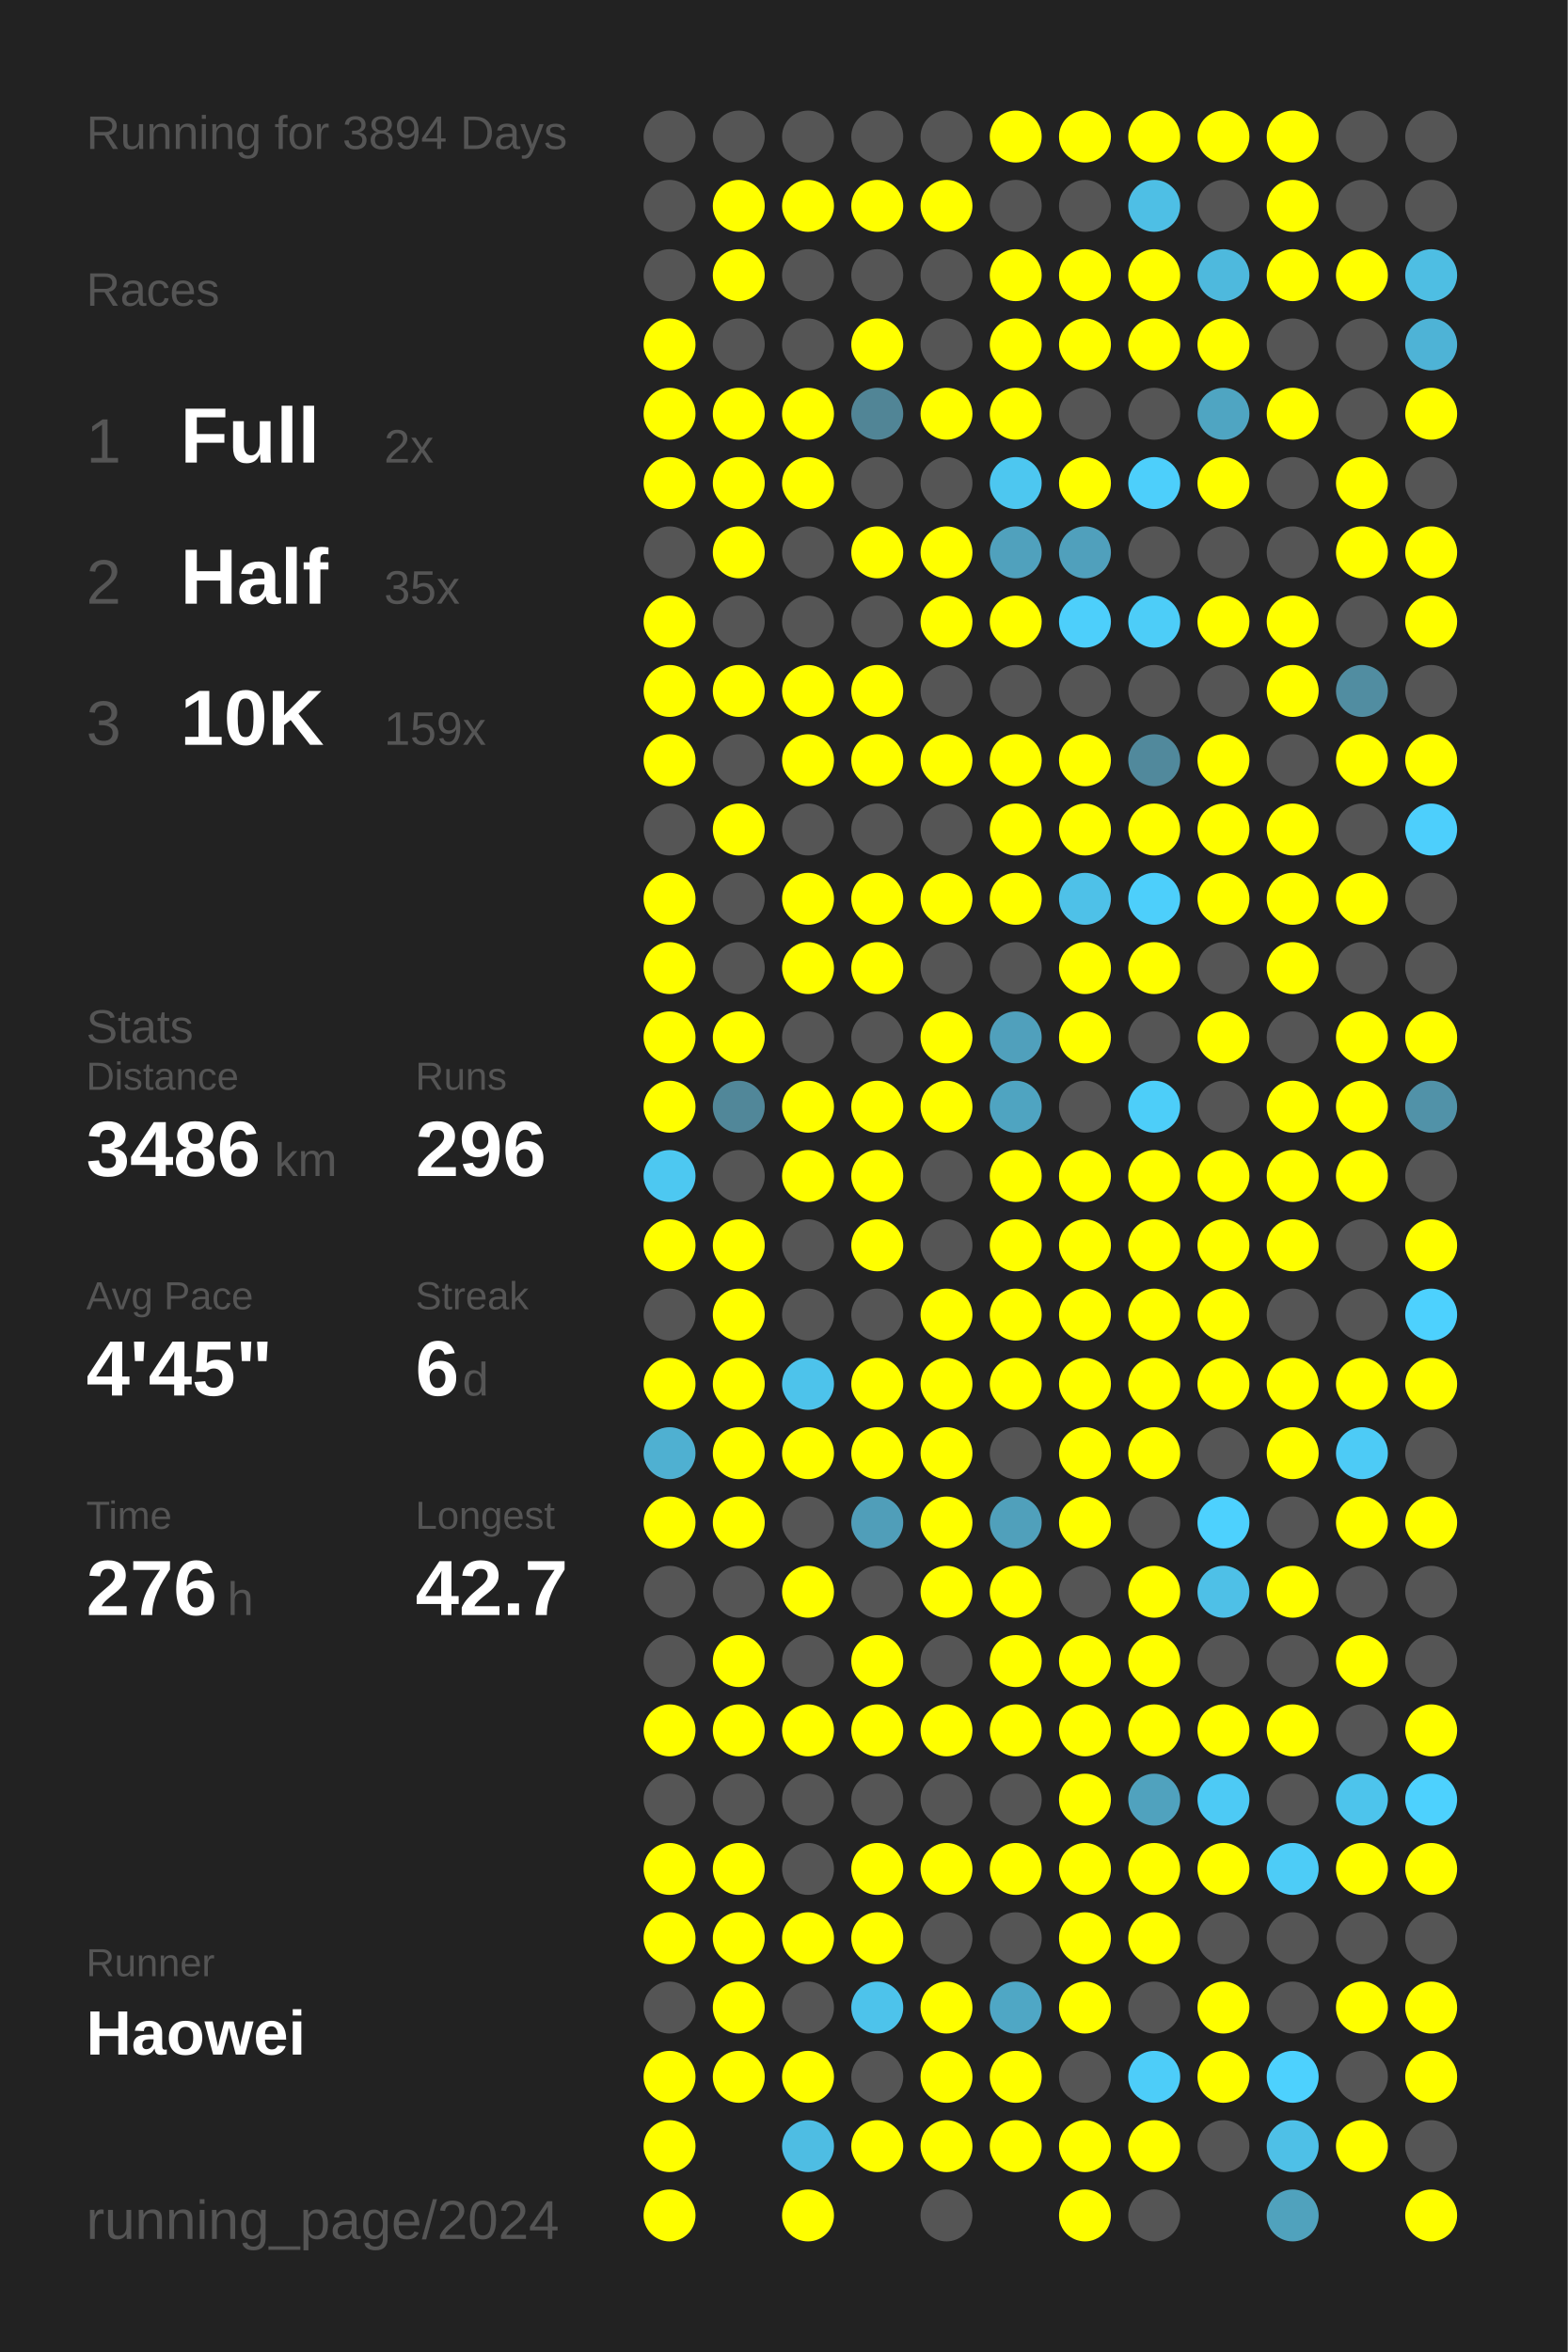
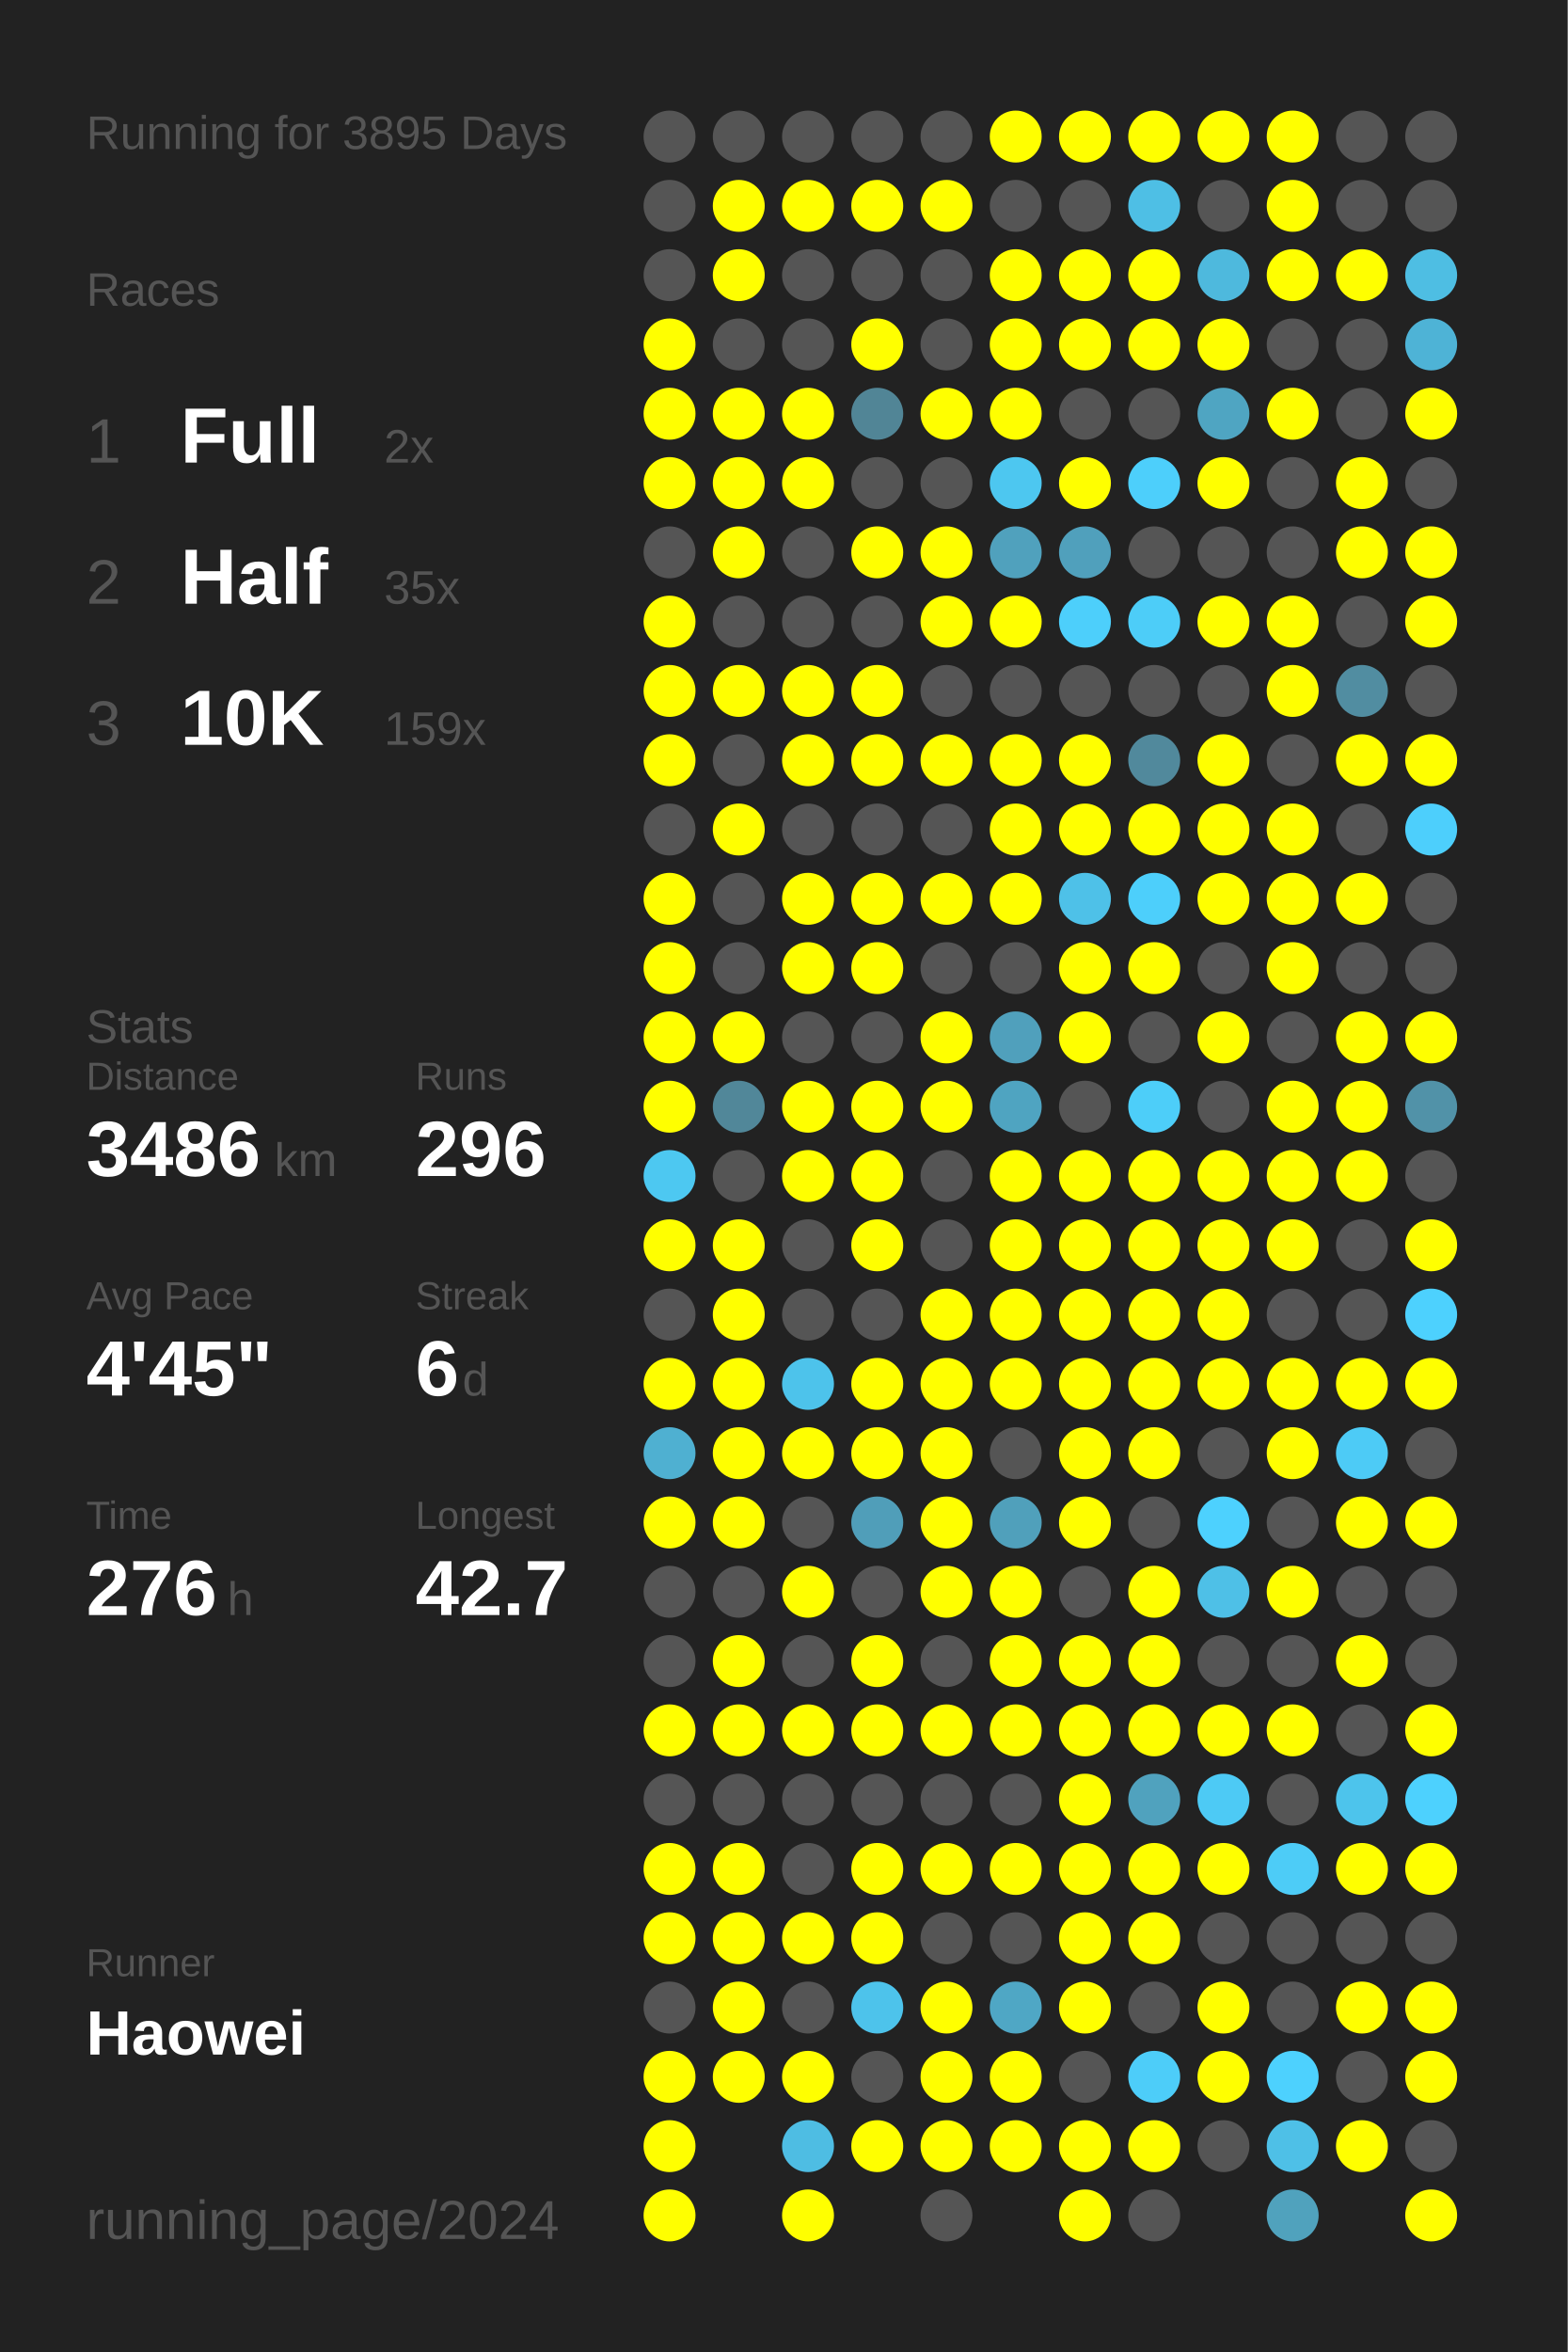
<svg xmlns="http://www.w3.org/2000/svg" baseProfile="full" height="300mm" version="1.1" viewBox="0,0,200,300" width="200mm">
  <defs />
  <rect fill="#222222" height="300" width="200" x="0" y="0" />
-   <text fill="#555555" style="font-size:6px; font-family:Arial;" x="11" y="19">Running for 3894 Days</text>
+   <text fill="#555555" style="font-size:6px; font-family:Arial;" x="11" y="19">Running for 3895 Days</text>
  <text fill="#555555" style="font-size:6px; font-family:Arial;" x="11" y="39">Races</text>
  <text fill="#555555" style="font-size:8px; font-family:Arial;" x="11" y="59">1</text>
  <text fill="#FFFFFF" style="font-size:10px; font-family:Arial; font-weight:bold;" x="23" y="59">Full</text>
  <text fill="#555555" style="font-size:6px; font-family:Arial;" x="49" y="59">2x</text>
  <text fill="#555555" style="font-size:8px; font-family:Arial;" x="11" y="77">2</text>
  <text fill="#FFFFFF" style="font-size:10px; font-family:Arial; font-weight:bold;" x="23" y="77">Half</text>
  <text fill="#555555" style="font-size:6px; font-family:Arial;" x="49" y="77">35x</text>
  <text fill="#555555" style="font-size:8px; font-family:Arial;" x="11" y="95">3</text>
  <text fill="#FFFFFF" style="font-size:10px; font-family:Arial; font-weight:bold;" x="23" y="95">10K</text>
  <text fill="#555555" style="font-size:6px; font-family:Arial;" x="49" y="95">159x</text>
  <text fill="#555555" style="font-size:6px; font-family:Arial;" x="11" y="133">Stats</text>
  <text fill="#555555" style="font-size:5px; font-family:Arial;" x="11" y="139">Distance</text>
  <text fill="#FFFFFF" style="font-size:10px; font-family:Arial; font-weight:bold;" x="11" y="150">3486</text>
  <text fill="#555555" style="font-size:6px; font-family:Arial;" x="35" y="150">km</text>
  <text fill="#555555" style="font-size:5px; font-family:Arial;" x="53" y="139">Runs</text>
  <text fill="#FFFFFF" style="font-size:10px; font-family:Arial; font-weight:bold;" x="53" y="150">296</text>
  <text fill="#555555" style="font-size:5px; font-family:Arial;" x="11" y="167">Avg Pace</text>
  <text fill="#FFFFFF" style="font-size:10px; font-family:Arial; font-weight:bold;" x="11" y="178">4'45"</text>
  <text fill="#555555" style="font-size:5px; font-family:Arial;" x="53" y="167">Streak</text>
  <text fill="#FFFFFF" style="font-size:10px; font-family:Arial; font-weight:bold;" x="53" y="178">6</text>
  <text fill="#555555" style="font-size:6px; font-family:Arial;" x="59" y="178">d</text>
  <text fill="#555555" style="font-size:5px; font-family:Arial;" x="11" y="195">Time</text>
  <text fill="#FFFFFF" style="font-size:10px; font-family:Arial; font-weight:bold;" x="11" y="206">276</text>
  <text fill="#555555" style="font-size:6px; font-family:Arial;" x="29" y="206">h</text>
  <text fill="#555555" style="font-size:5px; font-family:Arial;" x="53" y="195">Longest</text>
  <text fill="#FFFFFF" style="font-size:10px; font-family:Arial; font-weight:bold;" x="53" y="206">42.7</text>
  <text fill="#555555" style="font-size:5px; font-family:Arial;" x="11" y="252.065">Runner</text>
  <text fill="#FFFFFF" style="font-size:8px; font-family:Arial; font-weight:bold;" x="11" y="262.065">Haowei</text>
  <text fill="#555555" style="font-size:7px; font-family:Arial;" x="11" y="285.581">running_page/2024</text>
  <circle cx="85.417" cy="17.419" fill="#555555" r="3.312" />
  <circle cx="85.417" cy="26.258" fill="#555555" r="3.312" />
  <circle cx="85.417" cy="35.097" fill="#555555" r="3.312" />
  <circle cx="85.417" cy="43.935" fill="#FFFF00" r="3.312" />
  <circle cx="85.417" cy="52.774" fill="#FFFF00" r="3.312" />
  <circle cx="85.417" cy="61.613" fill="#FFFF00" r="3.312" />
  <circle cx="85.417" cy="70.452" fill="#555555" r="3.312" />
  <circle cx="85.417" cy="79.29" fill="#FFFF00" r="3.312" />
  <circle cx="85.417" cy="88.129" fill="#FFFF00" r="3.312" />
  <circle cx="85.417" cy="96.968" fill="#FFFF00" r="3.312" />
  <circle cx="85.417" cy="105.806" fill="#555555" r="3.312" />
  <circle cx="85.417" cy="114.645" fill="#FFFF00" r="3.312" />
  <circle cx="85.417" cy="123.484" fill="#FFFF00" r="3.312" />
  <circle cx="85.417" cy="132.323" fill="#FFFF00" r="3.312" />
  <circle cx="85.417" cy="141.161" fill="#FFFF00" r="3.312" />
  <circle cx="85.417" cy="150" fill="#4dc8f1" r="3.312" />
  <circle cx="85.417" cy="158.839" fill="#FFFF00" r="3.312" />
  <circle cx="85.417" cy="167.677" fill="#555555" r="3.312" />
  <circle cx="85.417" cy="176.516" fill="#FFFF00" r="3.312" />
  <circle cx="85.417" cy="185.355" fill="#4fb0d1" r="3.312" />
  <circle cx="85.417" cy="194.194" fill="#FFFF00" r="3.312" />
  <circle cx="85.417" cy="203.032" fill="#555555" r="3.312" />
  <circle cx="85.417" cy="211.871" fill="#555555" r="3.312" />
  <circle cx="85.417" cy="220.71" fill="#FFFF00" r="3.312" />
  <circle cx="85.417" cy="229.548" fill="#555555" r="3.312" />
  <circle cx="85.417" cy="238.387" fill="#FFFF00" r="3.312" />
  <circle cx="85.417" cy="247.226" fill="#FFFF00" r="3.312" />
  <circle cx="85.417" cy="256.065" fill="#555555" r="3.312" />
  <circle cx="85.417" cy="264.903" fill="#FFFF00" r="3.312" />
  <circle cx="85.417" cy="273.742" fill="#FFFF00" r="3.312" />
  <circle cx="85.417" cy="282.581" fill="#FFFF00" r="3.312" />
  <circle cx="94.25" cy="17.419" fill="#555555" r="3.312" />
  <circle cx="94.25" cy="26.258" fill="#FFFF00" r="3.312" />
  <circle cx="94.25" cy="35.097" fill="#FFFF00" r="3.312" />
  <circle cx="94.25" cy="43.935" fill="#555555" r="3.312" />
  <circle cx="94.25" cy="52.774" fill="#FFFF00" r="3.312" />
  <circle cx="94.25" cy="61.613" fill="#FFFF00" r="3.312" />
  <circle cx="94.25" cy="70.452" fill="#FFFF00" r="3.312" />
  <circle cx="94.25" cy="79.29" fill="#555555" r="3.312" />
  <circle cx="94.25" cy="88.129" fill="#FFFF00" r="3.312" />
  <circle cx="94.25" cy="96.968" fill="#555555" r="3.312" />
  <circle cx="94.25" cy="105.806" fill="#FFFF00" r="3.312" />
  <circle cx="94.25" cy="114.645" fill="#555555" r="3.312" />
  <circle cx="94.25" cy="123.484" fill="#555555" r="3.312" />
  <circle cx="94.25" cy="132.323" fill="#FFFF00" r="3.312" />
  <circle cx="94.25" cy="141.161" fill="#518799" r="3.312" />
  <circle cx="94.25" cy="150" fill="#555555" r="3.312" />
  <circle cx="94.25" cy="158.839" fill="#FFFF00" r="3.312" />
  <circle cx="94.25" cy="167.677" fill="#FFFF00" r="3.312" />
  <circle cx="94.25" cy="176.516" fill="#FFFF00" r="3.312" />
  <circle cx="94.25" cy="185.355" fill="#FFFF00" r="3.312" />
  <circle cx="94.25" cy="194.194" fill="#FFFF00" r="3.312" />
  <circle cx="94.25" cy="203.032" fill="#555555" r="3.312" />
  <circle cx="94.25" cy="211.871" fill="#FFFF00" r="3.312" />
  <circle cx="94.25" cy="220.71" fill="#FFFF00" r="3.312" />
  <circle cx="94.25" cy="229.548" fill="#555555" r="3.312" />
  <circle cx="94.25" cy="238.387" fill="#FFFF00" r="3.312" />
  <circle cx="94.25" cy="247.226" fill="#FFFF00" r="3.312" />
  <circle cx="94.25" cy="256.065" fill="#FFFF00" r="3.312" />
  <circle cx="94.25" cy="264.903" fill="#FFFF00" r="3.312" />
  <circle cx="103.083" cy="17.419" fill="#555555" r="3.312" />
  <circle cx="103.083" cy="26.258" fill="#FFFF00" r="3.312" />
  <circle cx="103.083" cy="35.097" fill="#555555" r="3.312" />
  <circle cx="103.083" cy="43.935" fill="#555555" r="3.312" />
  <circle cx="103.083" cy="52.774" fill="#FFFF00" r="3.312" />
  <circle cx="103.083" cy="61.613" fill="#FFFF00" r="3.312" />
  <circle cx="103.083" cy="70.452" fill="#555555" r="3.312" />
  <circle cx="103.083" cy="79.29" fill="#555555" r="3.312" />
  <circle cx="103.083" cy="88.129" fill="#FFFF00" r="3.312" />
  <circle cx="103.083" cy="96.968" fill="#FFFF00" r="3.312" />
  <circle cx="103.083" cy="105.806" fill="#555555" r="3.312" />
  <circle cx="103.083" cy="114.645" fill="#FFFF00" r="3.312" />
  <circle cx="103.083" cy="123.484" fill="#FFFF00" r="3.312" />
  <circle cx="103.083" cy="132.323" fill="#555555" r="3.312" />
  <circle cx="103.083" cy="141.161" fill="#FFFF00" r="3.312" />
  <circle cx="103.083" cy="150" fill="#FFFF00" r="3.312" />
  <circle cx="103.083" cy="158.839" fill="#555555" r="3.312" />
  <circle cx="103.083" cy="167.677" fill="#555555" r="3.312" />
  <circle cx="103.083" cy="176.516" fill="#4dc3eb" r="3.312" />
  <circle cx="103.083" cy="185.355" fill="#FFFF00" r="3.312" />
  <circle cx="103.083" cy="194.194" fill="#555555" r="3.312" />
  <circle cx="103.083" cy="203.032" fill="#FFFF00" r="3.312" />
  <circle cx="103.083" cy="211.871" fill="#555555" r="3.312" />
  <circle cx="103.083" cy="220.71" fill="#FFFF00" r="3.312" />
  <circle cx="103.083" cy="229.548" fill="#555555" r="3.312" />
  <circle cx="103.083" cy="238.387" fill="#555555" r="3.312" />
  <circle cx="103.083" cy="247.226" fill="#FFFF00" r="3.312" />
  <circle cx="103.083" cy="256.065" fill="#555555" r="3.312" />
  <circle cx="103.083" cy="264.903" fill="#FFFF00" r="3.312" />
  <circle cx="103.083" cy="273.742" fill="#4ebde3" r="3.312" />
  <circle cx="103.083" cy="282.581" fill="#FFFF00" r="3.312" />
  <circle cx="111.917" cy="17.419" fill="#555555" r="3.312" />
  <circle cx="111.917" cy="26.258" fill="#FFFF00" r="3.312" />
  <circle cx="111.917" cy="35.097" fill="#555555" r="3.312" />
  <circle cx="111.917" cy="43.935" fill="#FFFF00" r="3.312" />
  <circle cx="111.917" cy="52.774" fill="#518596" r="3.312" />
  <circle cx="111.917" cy="61.613" fill="#555555" r="3.312" />
  <circle cx="111.917" cy="70.452" fill="#FFFF00" r="3.312" />
  <circle cx="111.917" cy="79.29" fill="#555555" r="3.312" />
  <circle cx="111.917" cy="88.129" fill="#FFFF00" r="3.312" />
  <circle cx="111.917" cy="96.968" fill="#FFFF00" r="3.312" />
  <circle cx="111.917" cy="105.806" fill="#555555" r="3.312" />
  <circle cx="111.917" cy="114.645" fill="#FFFF00" r="3.312" />
  <circle cx="111.917" cy="123.484" fill="#FFFF00" r="3.312" />
  <circle cx="111.917" cy="132.323" fill="#555555" r="3.312" />
  <circle cx="111.917" cy="141.161" fill="#FFFF00" r="3.312" />
  <circle cx="111.917" cy="150" fill="#FFFF00" r="3.312" />
  <circle cx="111.917" cy="158.839" fill="#FFFF00" r="3.312" />
  <circle cx="111.917" cy="167.677" fill="#555555" r="3.312" />
  <circle cx="111.917" cy="176.516" fill="#FFFF00" r="3.312" />
  <circle cx="111.917" cy="185.355" fill="#FFFF00" r="3.312" />
  <circle cx="111.917" cy="194.194" fill="#509eb9" r="3.312" />
  <circle cx="111.917" cy="203.032" fill="#555555" r="3.312" />
  <circle cx="111.917" cy="211.871" fill="#FFFF00" r="3.312" />
  <circle cx="111.917" cy="220.71" fill="#FFFF00" r="3.312" />
  <circle cx="111.917" cy="229.548" fill="#555555" r="3.312" />
  <circle cx="111.917" cy="238.387" fill="#FFFF00" r="3.312" />
  <circle cx="111.917" cy="247.226" fill="#FFFF00" r="3.312" />
  <circle cx="111.917" cy="256.065" fill="#4dc3eb" r="3.312" />
  <circle cx="111.917" cy="264.903" fill="#555555" r="3.312" />
  <circle cx="111.917" cy="273.742" fill="#FFFF00" r="3.312" />
  <circle cx="120.75" cy="17.419" fill="#555555" r="3.312" />
  <circle cx="120.75" cy="26.258" fill="#FFFF00" r="3.312" />
  <circle cx="120.75" cy="35.097" fill="#555555" r="3.312" />
  <circle cx="120.75" cy="43.935" fill="#555555" r="3.312" />
  <circle cx="120.75" cy="52.774" fill="#FFFF00" r="3.312" />
  <circle cx="120.75" cy="61.613" fill="#555555" r="3.312" />
  <circle cx="120.75" cy="70.452" fill="#FFFF00" r="3.312" />
  <circle cx="120.75" cy="79.29" fill="#FFFF00" r="3.312" />
  <circle cx="120.75" cy="88.129" fill="#555555" r="3.312" />
  <circle cx="120.75" cy="96.968" fill="#FFFF00" r="3.312" />
  <circle cx="120.75" cy="105.806" fill="#555555" r="3.312" />
  <circle cx="120.75" cy="114.645" fill="#FFFF00" r="3.312" />
  <circle cx="120.75" cy="123.484" fill="#555555" r="3.312" />
  <circle cx="120.75" cy="132.323" fill="#FFFF00" r="3.312" />
  <circle cx="120.75" cy="141.161" fill="#FFFF00" r="3.312" />
  <circle cx="120.75" cy="150" fill="#555555" r="3.312" />
  <circle cx="120.75" cy="158.839" fill="#555555" r="3.312" />
  <circle cx="120.75" cy="167.677" fill="#FFFF00" r="3.312" />
  <circle cx="120.75" cy="176.516" fill="#FFFF00" r="3.312" />
  <circle cx="120.75" cy="185.355" fill="#FFFF00" r="3.312" />
  <circle cx="120.75" cy="194.194" fill="#FFFF00" r="3.312" />
  <circle cx="120.75" cy="203.032" fill="#FFFF00" r="3.312" />
  <circle cx="120.75" cy="211.871" fill="#555555" r="3.312" />
  <circle cx="120.75" cy="220.71" fill="#FFFF00" r="3.312" />
  <circle cx="120.75" cy="229.548" fill="#555555" r="3.312" />
  <circle cx="120.75" cy="238.387" fill="#FFFF00" r="3.312" />
  <circle cx="120.75" cy="247.226" fill="#555555" r="3.312" />
  <circle cx="120.75" cy="256.065" fill="#FFFF00" r="3.312" />
  <circle cx="120.75" cy="264.903" fill="#FFFF00" r="3.312" />
  <circle cx="120.75" cy="273.742" fill="#FFFF00" r="3.312" />
  <circle cx="120.75" cy="282.581" fill="#555555" r="3.312" />
  <circle cx="129.583" cy="17.419" fill="#FFFF00" r="3.312" />
  <circle cx="129.583" cy="26.258" fill="#555555" r="3.312" />
  <circle cx="129.583" cy="35.097" fill="#FFFF00" r="3.312" />
  <circle cx="129.583" cy="43.935" fill="#FFFF00" r="3.312" />
  <circle cx="129.583" cy="52.774" fill="#FFFF00" r="3.312" />
  <circle cx="129.583" cy="61.613" fill="#4dc7f0" r="3.312" />
  <circle cx="129.583" cy="70.452" fill="#50a1bd" r="3.312" />
  <circle cx="129.583" cy="79.29" fill="#FFFF00" r="3.312" />
  <circle cx="129.583" cy="88.129" fill="#555555" r="3.312" />
  <circle cx="129.583" cy="96.968" fill="#FFFF00" r="3.312" />
  <circle cx="129.583" cy="105.806" fill="#FFFF00" r="3.312" />
  <circle cx="129.583" cy="114.645" fill="#FFFF00" r="3.312" />
  <circle cx="129.583" cy="123.484" fill="#555555" r="3.312" />
  <circle cx="129.583" cy="132.323" fill="#50a0bc" r="3.312" />
  <circle cx="129.583" cy="141.161" fill="#4fa4c1" r="3.312" />
  <circle cx="129.583" cy="150" fill="#FFFF00" r="3.312" />
  <circle cx="129.583" cy="158.839" fill="#FFFF00" r="3.312" />
  <circle cx="129.583" cy="167.677" fill="#FFFF00" r="3.312" />
  <circle cx="129.583" cy="176.516" fill="#FFFF00" r="3.312" />
  <circle cx="129.583" cy="185.355" fill="#555555" r="3.312" />
  <circle cx="129.583" cy="194.194" fill="#50a0bb" r="3.312" />
  <circle cx="129.583" cy="203.032" fill="#FFFF00" r="3.312" />
  <circle cx="129.583" cy="211.871" fill="#FFFF00" r="3.312" />
  <circle cx="129.583" cy="220.71" fill="#FFFF00" r="3.312" />
  <circle cx="129.583" cy="229.548" fill="#555555" r="3.312" />
  <circle cx="129.583" cy="238.387" fill="#FFFF00" r="3.312" />
  <circle cx="129.583" cy="247.226" fill="#555555" r="3.312" />
  <circle cx="129.583" cy="256.065" fill="#4fa7c5" r="3.312" />
  <circle cx="129.583" cy="264.903" fill="#FFFF00" r="3.312" />
  <circle cx="129.583" cy="273.742" fill="#FFFF00" r="3.312" />
  <circle cx="138.417" cy="17.419" fill="#FFFF00" r="3.312" />
  <circle cx="138.417" cy="26.258" fill="#555555" r="3.312" />
  <circle cx="138.417" cy="35.097" fill="#FFFF00" r="3.312" />
  <circle cx="138.417" cy="43.935" fill="#FFFF00" r="3.312" />
  <circle cx="138.417" cy="52.774" fill="#555555" r="3.312" />
  <circle cx="138.417" cy="61.613" fill="#FFFF00" r="3.312" />
  <circle cx="138.417" cy="70.452" fill="#50a0bc" r="3.312" />
  <circle cx="138.417" cy="79.29" fill="#4dcffb" r="3.312" />
  <circle cx="138.417" cy="88.129" fill="#555555" r="3.312" />
  <circle cx="138.417" cy="96.968" fill="#FFFF00" r="3.312" />
  <circle cx="138.417" cy="105.806" fill="#FFFF00" r="3.312" />
  <circle cx="138.417" cy="114.645" fill="#4ec1e8" r="3.312" />
  <circle cx="138.417" cy="123.484" fill="#FFFF00" r="3.312" />
  <circle cx="138.417" cy="132.323" fill="#FFFF00" r="3.312" />
  <circle cx="138.417" cy="141.161" fill="#555555" r="3.312" />
  <circle cx="138.417" cy="150" fill="#FFFF00" r="3.312" />
  <circle cx="138.417" cy="158.839" fill="#FFFF00" r="3.312" />
  <circle cx="138.417" cy="167.677" fill="#FFFF00" r="3.312" />
  <circle cx="138.417" cy="176.516" fill="#FFFF00" r="3.312" />
  <circle cx="138.417" cy="185.355" fill="#FFFF00" r="3.312" />
  <circle cx="138.417" cy="194.194" fill="#FFFF00" r="3.312" />
  <circle cx="138.417" cy="203.032" fill="#555555" r="3.312" />
  <circle cx="138.417" cy="211.871" fill="#FFFF00" r="3.312" />
  <circle cx="138.417" cy="220.71" fill="#FFFF00" r="3.312" />
  <circle cx="138.417" cy="229.548" fill="#FFFF00" r="3.312" />
  <circle cx="138.417" cy="238.387" fill="#FFFF00" r="3.312" />
  <circle cx="138.417" cy="247.226" fill="#FFFF00" r="3.312" />
  <circle cx="138.417" cy="256.065" fill="#FFFF00" r="3.312" />
  <circle cx="138.417" cy="264.903" fill="#555555" r="3.312" />
  <circle cx="138.417" cy="273.742" fill="#FFFF00" r="3.312" />
  <circle cx="138.417" cy="282.581" fill="#FFFF00" r="3.312" />
  <circle cx="147.25" cy="17.419" fill="#FFFF00" r="3.312" />
  <circle cx="147.25" cy="26.258" fill="#4ebfe5" r="3.312" />
  <circle cx="147.25" cy="35.097" fill="#FFFF00" r="3.312" />
  <circle cx="147.25" cy="43.935" fill="#FFFF00" r="3.312" />
  <circle cx="147.25" cy="52.774" fill="#555555" r="3.312" />
  <circle cx="147.25" cy="61.613" fill="#4dcffb" r="3.312" />
  <circle cx="147.25" cy="70.452" fill="#555555" r="3.312" />
  <circle cx="147.25" cy="79.29" fill="#4dcdf8" r="3.312" />
  <circle cx="147.25" cy="88.129" fill="#555555" r="3.312" />
  <circle cx="147.25" cy="96.968" fill="#51899c" r="3.312" />
  <circle cx="147.25" cy="105.806" fill="#FFFF00" r="3.312" />
  <circle cx="147.25" cy="114.645" fill="#4dcffb" r="3.312" />
  <circle cx="147.25" cy="123.484" fill="#FFFF00" r="3.312" />
  <circle cx="147.25" cy="132.323" fill="#555555" r="3.312" />
  <circle cx="147.25" cy="141.161" fill="#4dcef9" r="3.312" />
  <circle cx="147.25" cy="150" fill="#FFFF00" r="3.312" />
  <circle cx="147.25" cy="158.839" fill="#FFFF00" r="3.312" />
  <circle cx="147.25" cy="167.677" fill="#FFFF00" r="3.312" />
  <circle cx="147.25" cy="176.516" fill="#FFFF00" r="3.312" />
  <circle cx="147.25" cy="185.355" fill="#FFFF00" r="3.312" />
  <circle cx="147.25" cy="194.194" fill="#555555" r="3.312" />
  <circle cx="147.25" cy="203.032" fill="#FFFF00" r="3.312" />
  <circle cx="147.25" cy="211.871" fill="#FFFF00" r="3.312" />
  <circle cx="147.25" cy="220.71" fill="#FFFF00" r="3.312" />
  <circle cx="147.25" cy="229.548" fill="#50a2be" r="3.312" />
  <circle cx="147.25" cy="238.387" fill="#FFFF00" r="3.312" />
  <circle cx="147.25" cy="247.226" fill="#FFFF00" r="3.312" />
  <circle cx="147.25" cy="256.065" fill="#555555" r="3.312" />
  <circle cx="147.25" cy="264.903" fill="#4dcdf9" r="3.312" />
  <circle cx="147.25" cy="273.742" fill="#FFFF00" r="3.312" />
  <circle cx="147.25" cy="282.581" fill="#555555" r="3.312" />
  <circle cx="156.083" cy="17.419" fill="#FFFF00" r="3.312" />
  <circle cx="156.083" cy="26.258" fill="#555555" r="3.312" />
  <circle cx="156.083" cy="35.097" fill="#4eb9dd" r="3.312" />
  <circle cx="156.083" cy="43.935" fill="#FFFF00" r="3.312" />
  <circle cx="156.083" cy="52.774" fill="#4fa5c2" r="3.312" />
  <circle cx="156.083" cy="61.613" fill="#FFFF00" r="3.312" />
  <circle cx="156.083" cy="70.452" fill="#555555" r="3.312" />
  <circle cx="156.083" cy="79.29" fill="#FFFF00" r="3.312" />
  <circle cx="156.083" cy="88.129" fill="#555555" r="3.312" />
  <circle cx="156.083" cy="96.968" fill="#FFFF00" r="3.312" />
  <circle cx="156.083" cy="105.806" fill="#FFFF00" r="3.312" />
  <circle cx="156.083" cy="114.645" fill="#FFFF00" r="3.312" />
  <circle cx="156.083" cy="123.484" fill="#555555" r="3.312" />
  <circle cx="156.083" cy="132.323" fill="#FFFF00" r="3.312" />
  <circle cx="156.083" cy="141.161" fill="#555555" r="3.312" />
  <circle cx="156.083" cy="150" fill="#FFFF00" r="3.312" />
  <circle cx="156.083" cy="158.839" fill="#FFFF00" r="3.312" />
  <circle cx="156.083" cy="167.677" fill="#FFFF00" r="3.312" />
  <circle cx="156.083" cy="176.516" fill="#FFFF00" r="3.312" />
  <circle cx="156.083" cy="185.355" fill="#555555" r="3.312" />
  <circle cx="156.083" cy="194.194" fill="#4dd1fe" r="3.312" />
  <circle cx="156.083" cy="203.032" fill="#4ec0e7" r="3.312" />
  <circle cx="156.083" cy="211.871" fill="#555555" r="3.312" />
  <circle cx="156.083" cy="220.71" fill="#FFFF00" r="3.312" />
  <circle cx="156.083" cy="229.548" fill="#4dcaf5" r="3.312" />
  <circle cx="156.083" cy="238.387" fill="#FFFF00" r="3.312" />
  <circle cx="156.083" cy="247.226" fill="#555555" r="3.312" />
  <circle cx="156.083" cy="256.065" fill="#FFFF00" r="3.312" />
  <circle cx="156.083" cy="264.903" fill="#FFFF00" r="3.312" />
  <circle cx="156.083" cy="273.742" fill="#555555" r="3.312" />
  <circle cx="164.917" cy="17.419" fill="#FFFF00" r="3.312" />
  <circle cx="164.917" cy="26.258" fill="#FFFF00" r="3.312" />
  <circle cx="164.917" cy="35.097" fill="#FFFF00" r="3.312" />
  <circle cx="164.917" cy="43.935" fill="#555555" r="3.312" />
  <circle cx="164.917" cy="52.774" fill="#FFFF00" r="3.312" />
  <circle cx="164.917" cy="61.613" fill="#555555" r="3.312" />
  <circle cx="164.917" cy="70.452" fill="#555555" r="3.312" />
  <circle cx="164.917" cy="79.29" fill="#FFFF00" r="3.312" />
  <circle cx="164.917" cy="88.129" fill="#FFFF00" r="3.312" />
  <circle cx="164.917" cy="96.968" fill="#555555" r="3.312" />
  <circle cx="164.917" cy="105.806" fill="#FFFF00" r="3.312" />
  <circle cx="164.917" cy="114.645" fill="#FFFF00" r="3.312" />
  <circle cx="164.917" cy="123.484" fill="#FFFF00" r="3.312" />
  <circle cx="164.917" cy="132.323" fill="#555555" r="3.312" />
  <circle cx="164.917" cy="141.161" fill="#FFFF00" r="3.312" />
  <circle cx="164.917" cy="150" fill="#FFFF00" r="3.312" />
  <circle cx="164.917" cy="158.839" fill="#FFFF00" r="3.312" />
  <circle cx="164.917" cy="167.677" fill="#555555" r="3.312" />
  <circle cx="164.917" cy="176.516" fill="#FFFF00" r="3.312" />
  <circle cx="164.917" cy="185.355" fill="#FFFF00" r="3.312" />
  <circle cx="164.917" cy="194.194" fill="#555555" r="3.312" />
  <circle cx="164.917" cy="203.032" fill="#FFFF00" r="3.312" />
  <circle cx="164.917" cy="211.871" fill="#555555" r="3.312" />
  <circle cx="164.917" cy="220.71" fill="#FFFF00" r="3.312" />
  <circle cx="164.917" cy="229.548" fill="#555555" r="3.312" />
  <circle cx="164.917" cy="238.387" fill="#4dccf7" r="3.312" />
  <circle cx="164.917" cy="247.226" fill="#555555" r="3.312" />
  <circle cx="164.917" cy="256.065" fill="#555555" r="3.312" />
  <circle cx="164.917" cy="264.903" fill="#4dd1fe" r="3.312" />
  <circle cx="164.917" cy="273.742" fill="#4ec0e7" r="3.312" />
  <circle cx="164.917" cy="282.581" fill="#50a2bd" r="3.312" />
  <circle cx="173.75" cy="17.419" fill="#555555" r="3.312" />
  <circle cx="173.75" cy="26.258" fill="#555555" r="3.312" />
  <circle cx="173.75" cy="35.097" fill="#FFFF00" r="3.312" />
  <circle cx="173.75" cy="43.935" fill="#555555" r="3.312" />
  <circle cx="173.75" cy="52.774" fill="#555555" r="3.312" />
  <circle cx="173.75" cy="61.613" fill="#FFFF00" r="3.312" />
  <circle cx="173.75" cy="70.452" fill="#FFFF00" r="3.312" />
  <circle cx="173.75" cy="79.29" fill="#555555" r="3.312" />
  <circle cx="173.75" cy="88.129" fill="#518da1" r="3.312" />
  <circle cx="173.75" cy="96.968" fill="#FFFF00" r="3.312" />
  <circle cx="173.75" cy="105.806" fill="#555555" r="3.312" />
  <circle cx="173.75" cy="114.645" fill="#FFFF00" r="3.312" />
  <circle cx="173.75" cy="123.484" fill="#555555" r="3.312" />
  <circle cx="173.75" cy="132.323" fill="#FFFF00" r="3.312" />
  <circle cx="173.75" cy="141.161" fill="#FFFF00" r="3.312" />
  <circle cx="173.75" cy="150" fill="#FFFF00" r="3.312" />
  <circle cx="173.75" cy="158.839" fill="#555555" r="3.312" />
  <circle cx="173.75" cy="167.677" fill="#555555" r="3.312" />
  <circle cx="173.75" cy="176.516" fill="#FFFF00" r="3.312" />
  <circle cx="173.75" cy="185.355" fill="#4dcbf6" r="3.312" />
  <circle cx="173.75" cy="194.194" fill="#FFFF00" r="3.312" />
  <circle cx="173.75" cy="203.032" fill="#555555" r="3.312" />
  <circle cx="173.75" cy="211.871" fill="#FFFF00" r="3.312" />
  <circle cx="173.75" cy="220.71" fill="#555555" r="3.312" />
  <circle cx="173.75" cy="229.548" fill="#4dc4ec" r="3.312" />
  <circle cx="173.75" cy="238.387" fill="#FFFF00" r="3.312" />
  <circle cx="173.75" cy="247.226" fill="#555555" r="3.312" />
  <circle cx="173.75" cy="256.065" fill="#FFFF00" r="3.312" />
  <circle cx="173.75" cy="264.903" fill="#555555" r="3.312" />
  <circle cx="173.75" cy="273.742" fill="#FFFF00" r="3.312" />
  <circle cx="182.583" cy="17.419" fill="#555555" r="3.312" />
  <circle cx="182.583" cy="26.258" fill="#555555" r="3.312" />
  <circle cx="182.583" cy="35.097" fill="#4ebee3" r="3.312" />
  <circle cx="182.583" cy="43.935" fill="#4eb3d6" r="3.312" />
  <circle cx="182.583" cy="52.774" fill="#FFFF00" r="3.312" />
  <circle cx="182.583" cy="61.613" fill="#555555" r="3.312" />
  <circle cx="182.583" cy="70.452" fill="#FFFF00" r="3.312" />
  <circle cx="182.583" cy="79.29" fill="#FFFF00" r="3.312" />
  <circle cx="182.583" cy="88.129" fill="#555555" r="3.312" />
  <circle cx="182.583" cy="96.968" fill="#FFFF00" r="3.312" />
  <circle cx="182.583" cy="105.806" fill="#4dcffc" r="3.312" />
  <circle cx="182.583" cy="114.645" fill="#555555" r="3.312" />
  <circle cx="182.583" cy="123.484" fill="#555555" r="3.312" />
  <circle cx="182.583" cy="132.323" fill="#FFFF00" r="3.312" />
  <circle cx="182.583" cy="141.161" fill="#5192a8" r="3.312" />
  <circle cx="182.583" cy="150" fill="#555555" r="3.312" />
  <circle cx="182.583" cy="158.839" fill="#FFFF00" r="3.312" />
  <circle cx="182.583" cy="167.677" fill="#4dd1fe" r="3.312" />
  <circle cx="182.583" cy="176.516" fill="#FFFF00" r="3.312" />
  <circle cx="182.583" cy="185.355" fill="#555555" r="3.312" />
  <circle cx="182.583" cy="194.194" fill="#FFFF00" r="3.312" />
  <circle cx="182.583" cy="203.032" fill="#555555" r="3.312" />
  <circle cx="182.583" cy="211.871" fill="#555555" r="3.312" />
  <circle cx="182.583" cy="220.71" fill="#FFFF00" r="3.312" />
  <circle cx="182.583" cy="229.548" fill="#4dd1fe" r="3.312" />
  <circle cx="182.583" cy="238.387" fill="#FFFF00" r="3.312" />
  <circle cx="182.583" cy="247.226" fill="#555555" r="3.312" />
  <circle cx="182.583" cy="256.065" fill="#FFFF00" r="3.312" />
  <circle cx="182.583" cy="264.903" fill="#FFFF00" r="3.312" />
  <circle cx="182.583" cy="273.742" fill="#555555" r="3.312" />
  <circle cx="182.583" cy="282.581" fill="#FFFF00" r="3.312" />
</svg>
